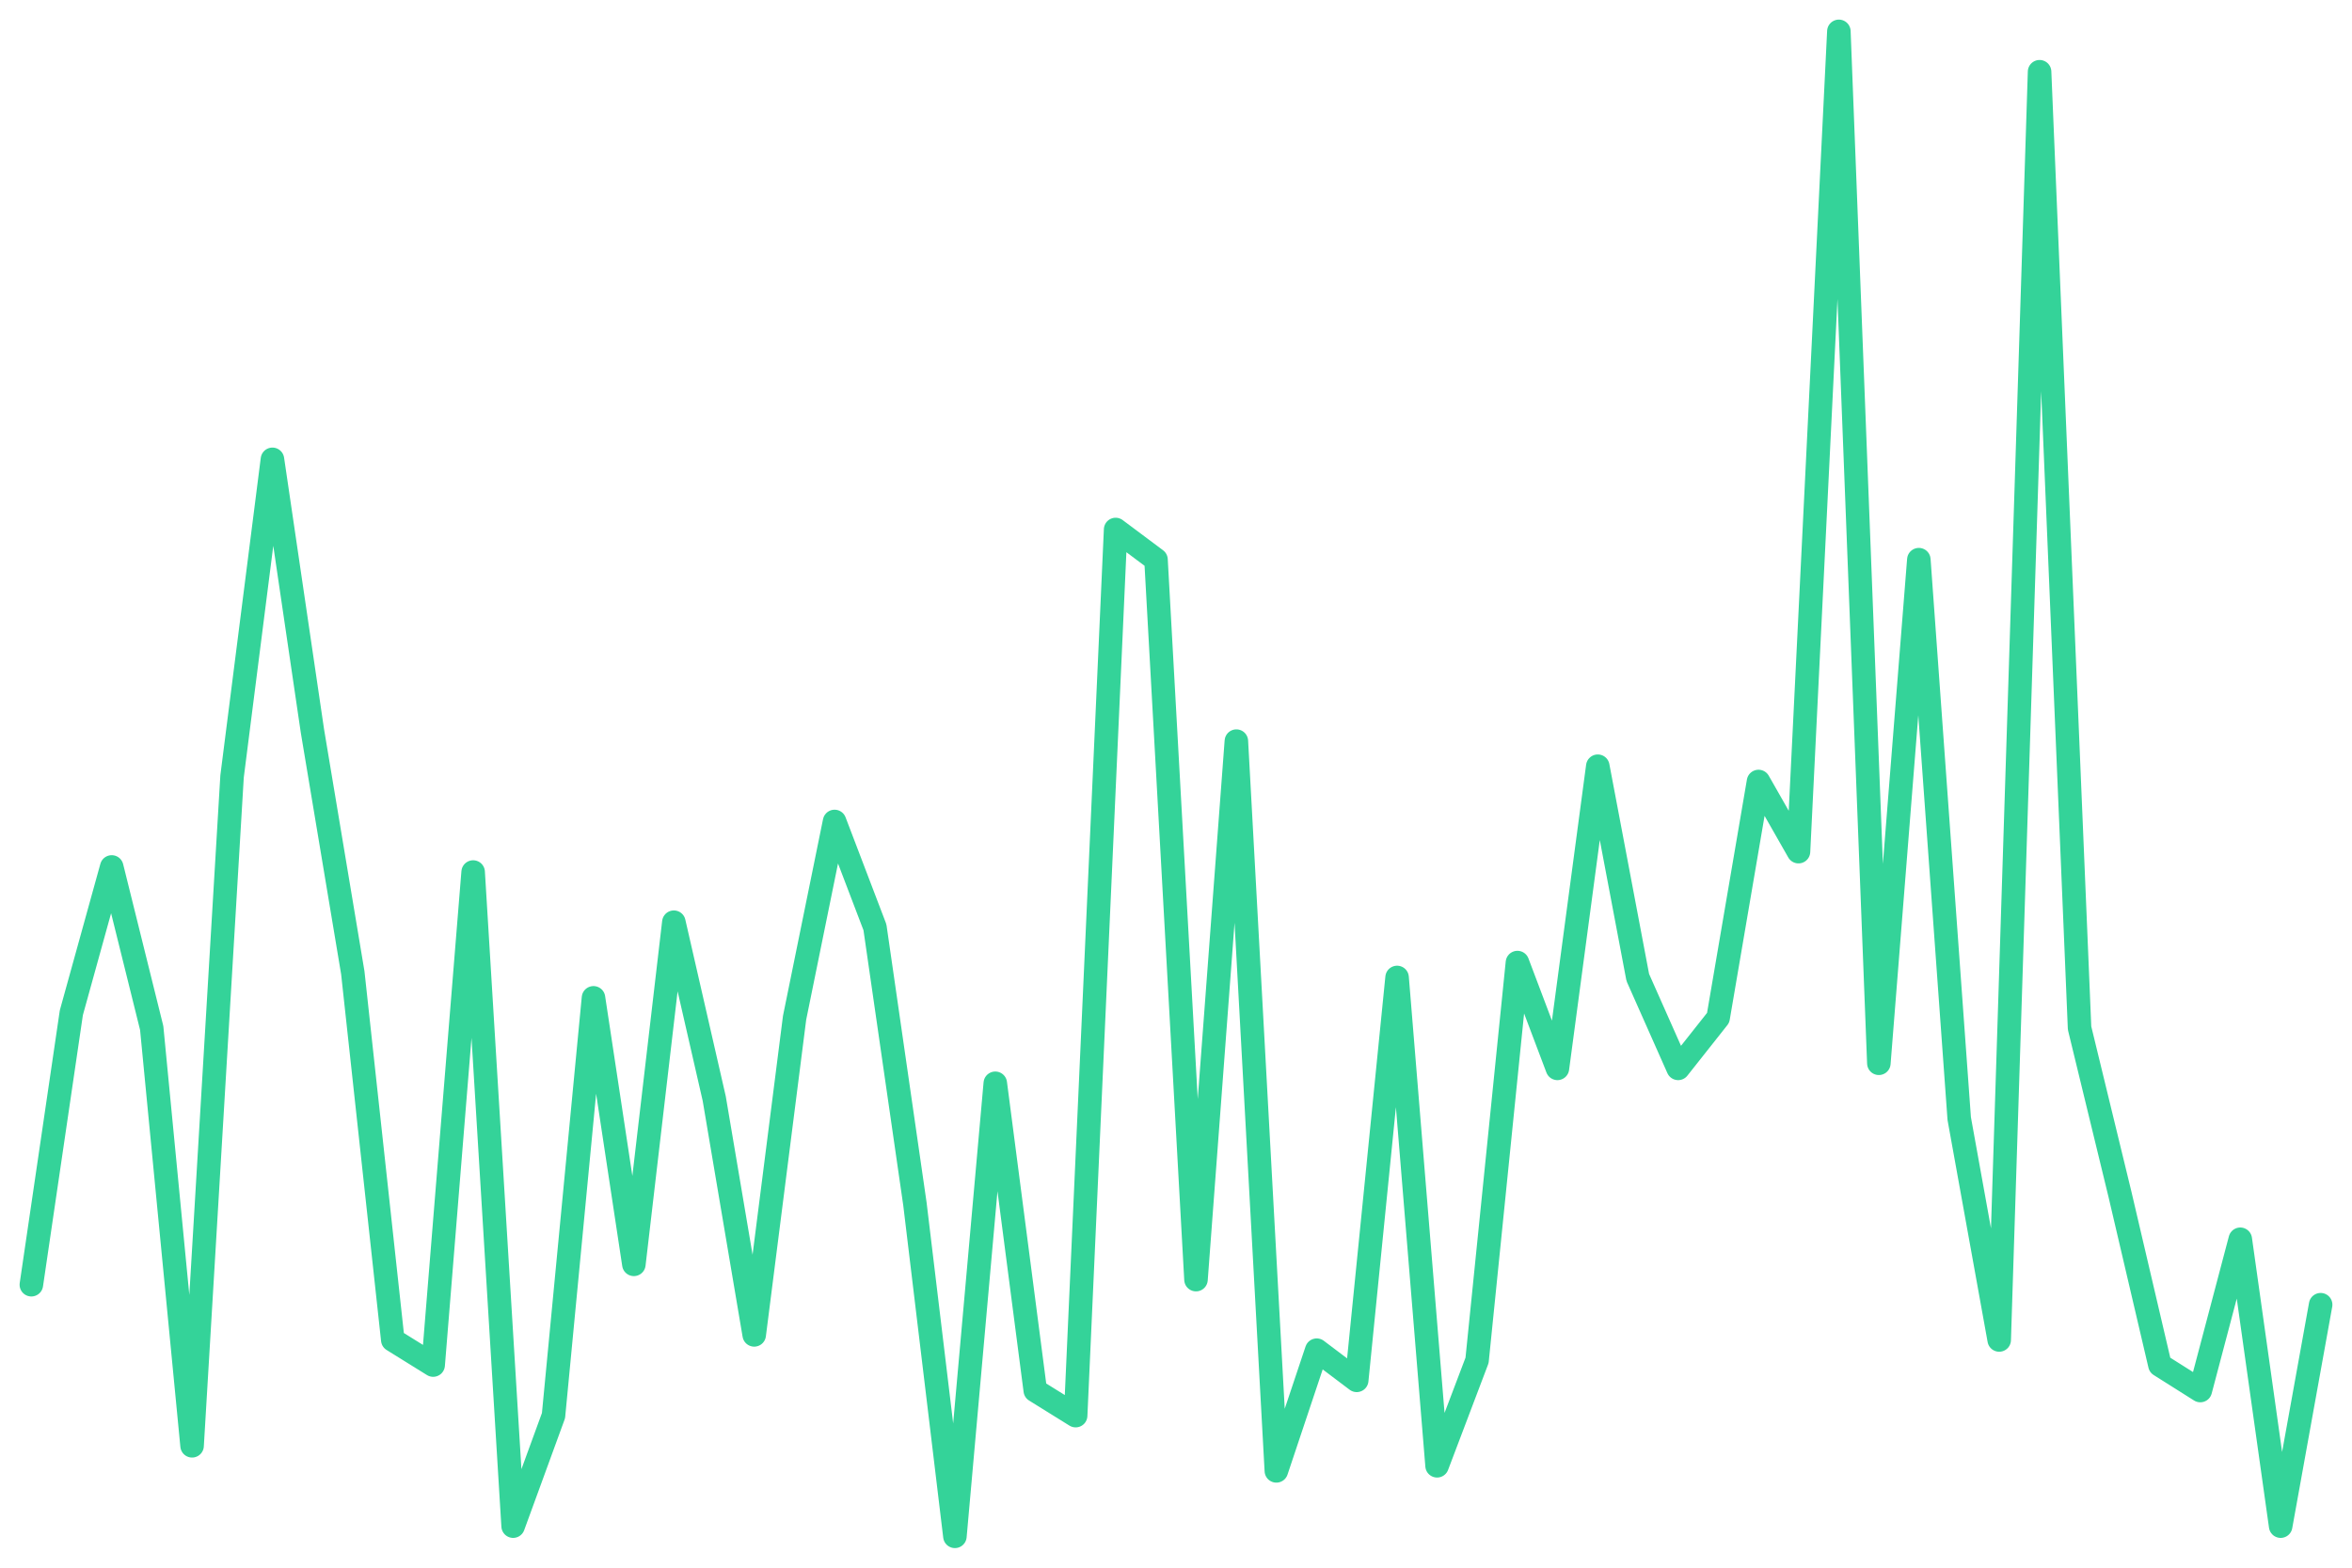
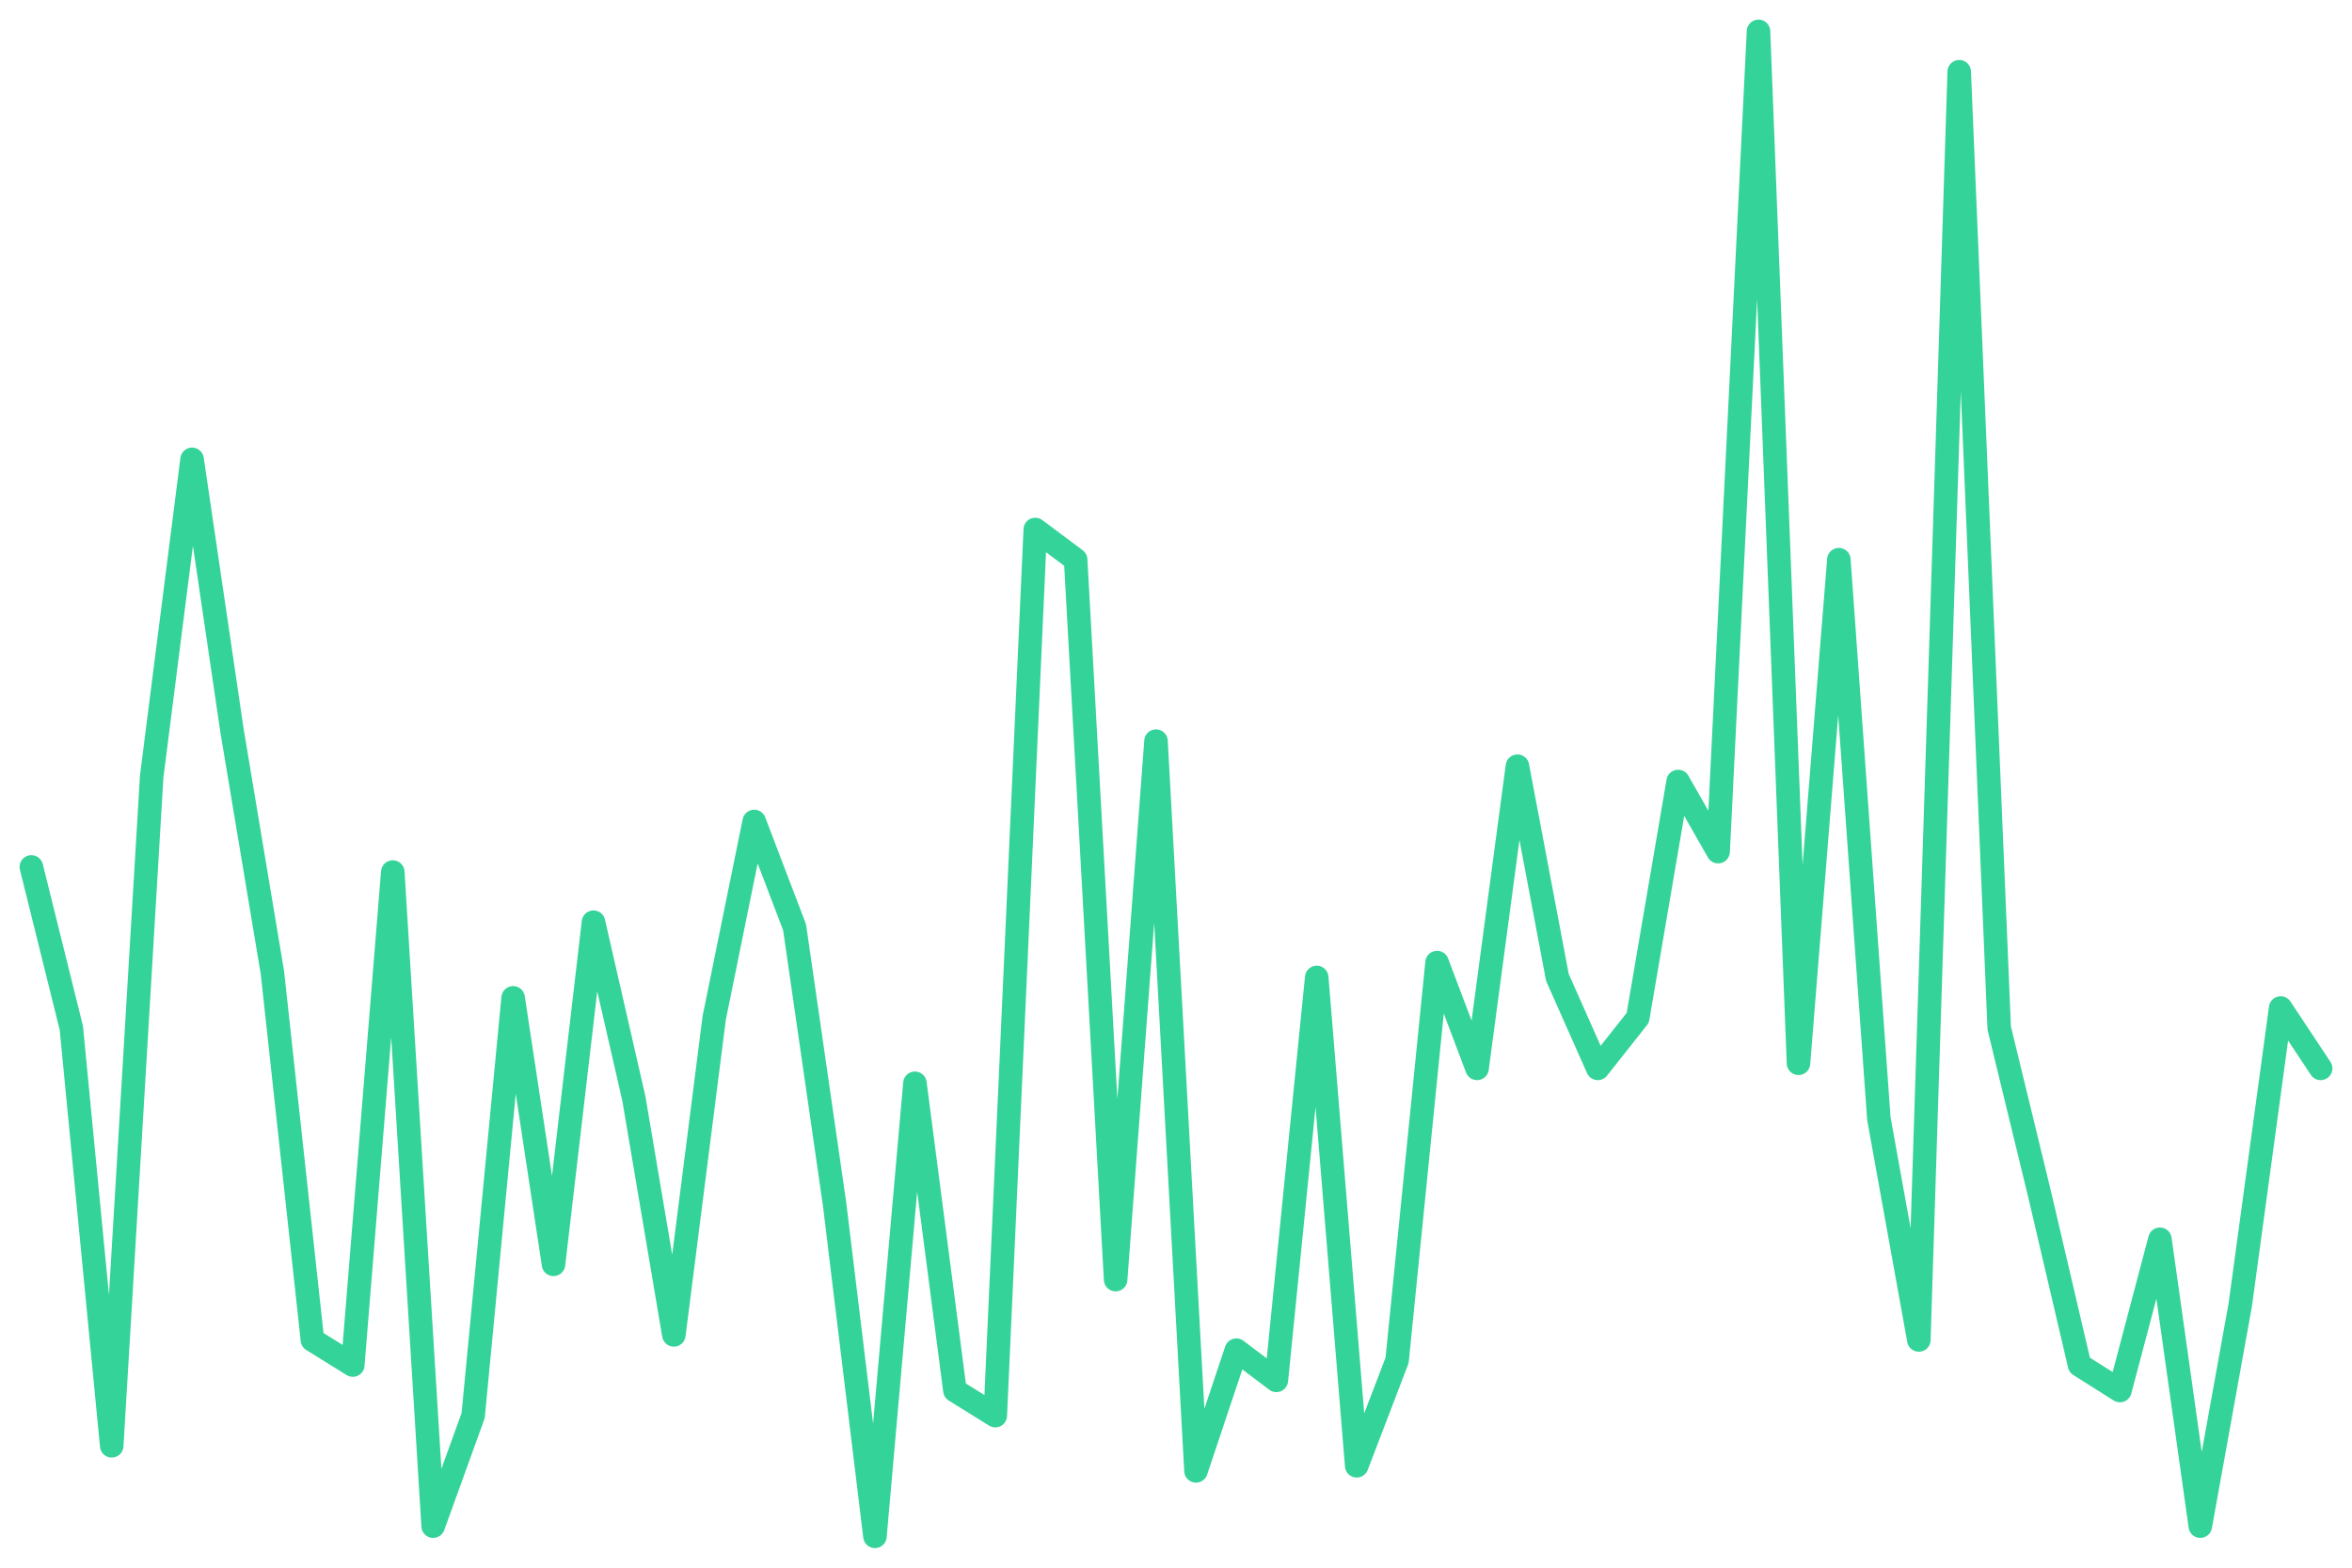
<svg xmlns="http://www.w3.org/2000/svg" viewBox="0 0 600 400" width="600" height="400">
-   <polyline fill="none" stroke="#34d399" stroke-width="6" stroke-linejoin="round" stroke-linecap="round" points="8.0,327.8 18.2,258.4 28.5,221.2 38.7,262.3 49.0,368.9 59.2,198.1 69.5,117.2 79.7,186.5 90.0,248.2 100.2,341.9 110.5,348.3 120.7,222.5 130.9,389.4 141.2,361.2 151.4,254.6 161.7,322.6 171.9,235.3 182.2,280.3 192.4,340.6 202.7,259.7 212.9,209.6 223.2,236.6 233.4,307.2 243.6,392.0 253.9,276.4 264.1,354.8 274.4,361.2 284.6,135.1 294.9,142.8 305.1,326.5 315.4,189.1 325.6,375.3 335.9,344.5 346.1,352.2 356.4,249.4 366.6,374.0 376.8,347.1 387.1,245.6 397.3,272.6 407.6,195.5 417.8,249.4 428.1,272.6 438.3,259.7 448.6,199.4 458.8,217.3 469.1,8.0 479.3,271.3 489.5,142.8 499.8,285.4 510.0,341.9 520.3,18.3 530.5,262.3 540.8,304.7 551.0,348.3 561.3,354.8 571.5,316.2 581.8,389.4 592.0,332.9" />
+   <polyline fill="none" stroke="#34d399" stroke-width="6" stroke-linejoin="round" stroke-linecap="round" points="8.0,221.2 18.2,262.3 28.5,368.9 38.7,198.1 49.0,117.2 59.2,186.5 69.5,248.2 79.7,341.9 90.0,348.3 100.2,222.5 110.5,389.4 120.7,361.2 130.9,254.6 141.2,322.6 151.4,235.3 161.7,280.3 171.9,340.6 182.2,259.7 192.4,209.6 202.7,236.6 212.9,307.2 223.2,392.0 233.4,276.4 243.6,354.8 253.9,361.2 264.1,135.1 274.4,142.8 284.6,326.5 294.9,189.1 305.1,375.3 315.4,344.5 325.6,352.2 335.9,249.4 346.1,374.0 356.4,347.1 366.6,245.6 376.8,272.6 387.1,195.5 397.3,249.4 407.6,272.6 417.8,259.7 428.1,199.4 438.3,217.3 448.6,8.0 458.8,271.3 469.1,142.8 479.3,285.4 489.5,341.9 499.8,18.3 510.0,262.3 520.3,304.7 530.5,348.3 540.8,354.8 551.0,316.2 561.3,389.4 571.5,332.9 581.8,257.2 592.0,272.6" />
</svg>
